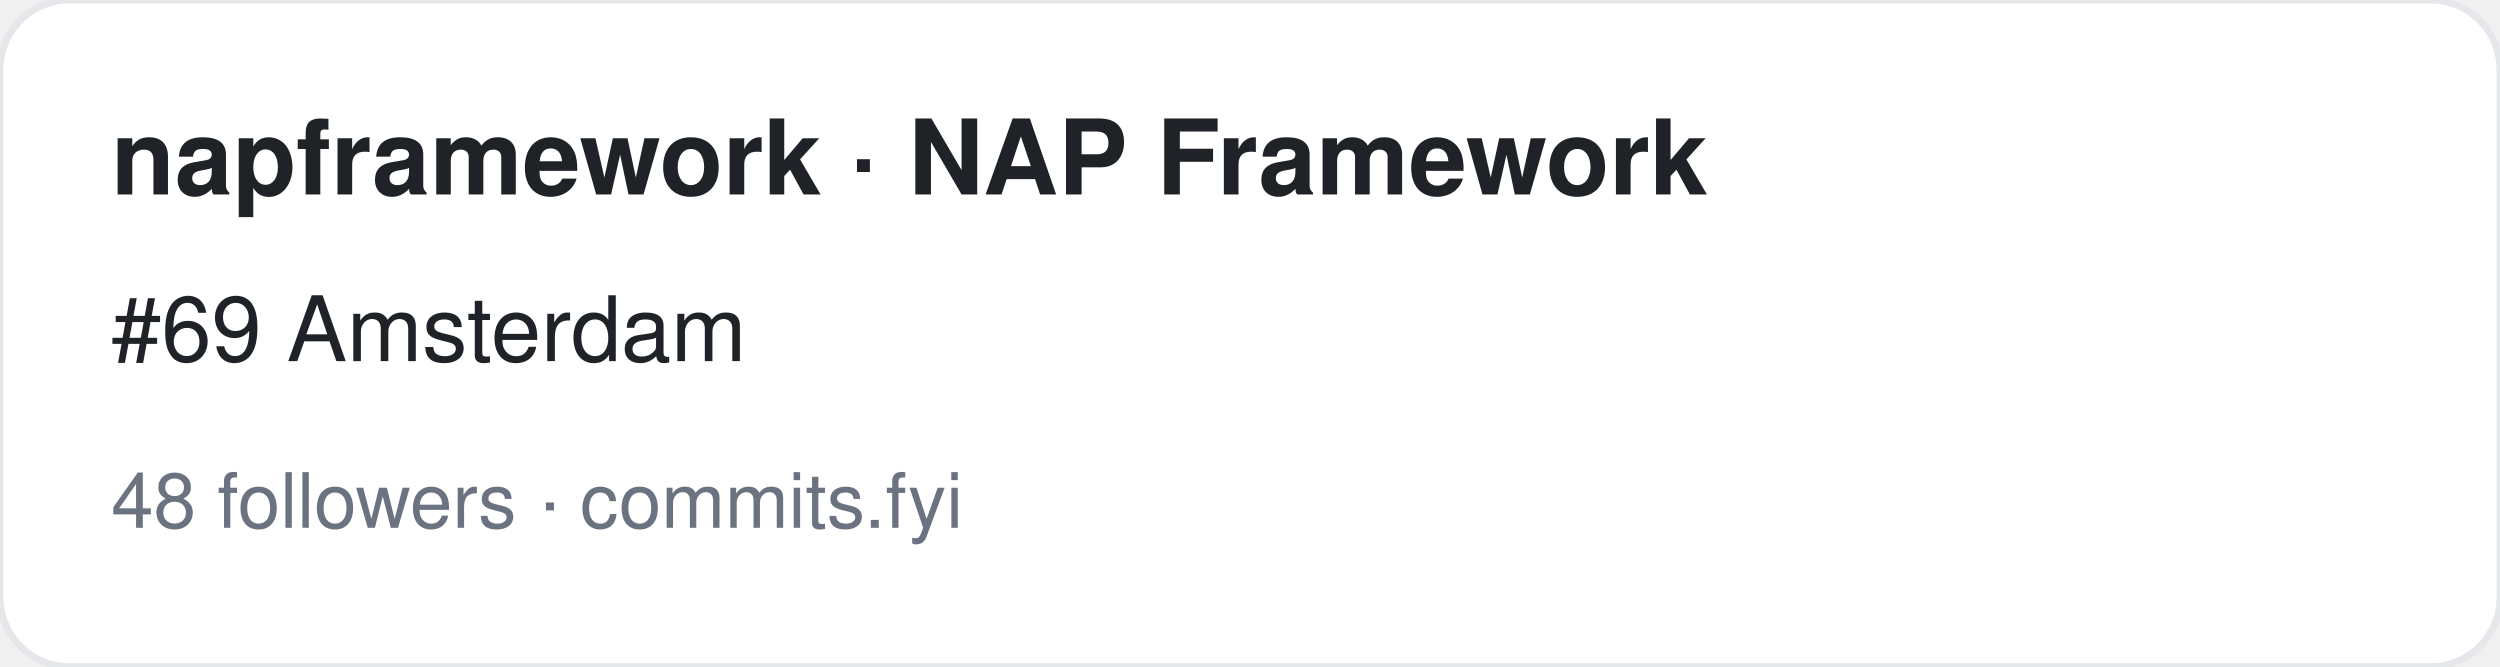
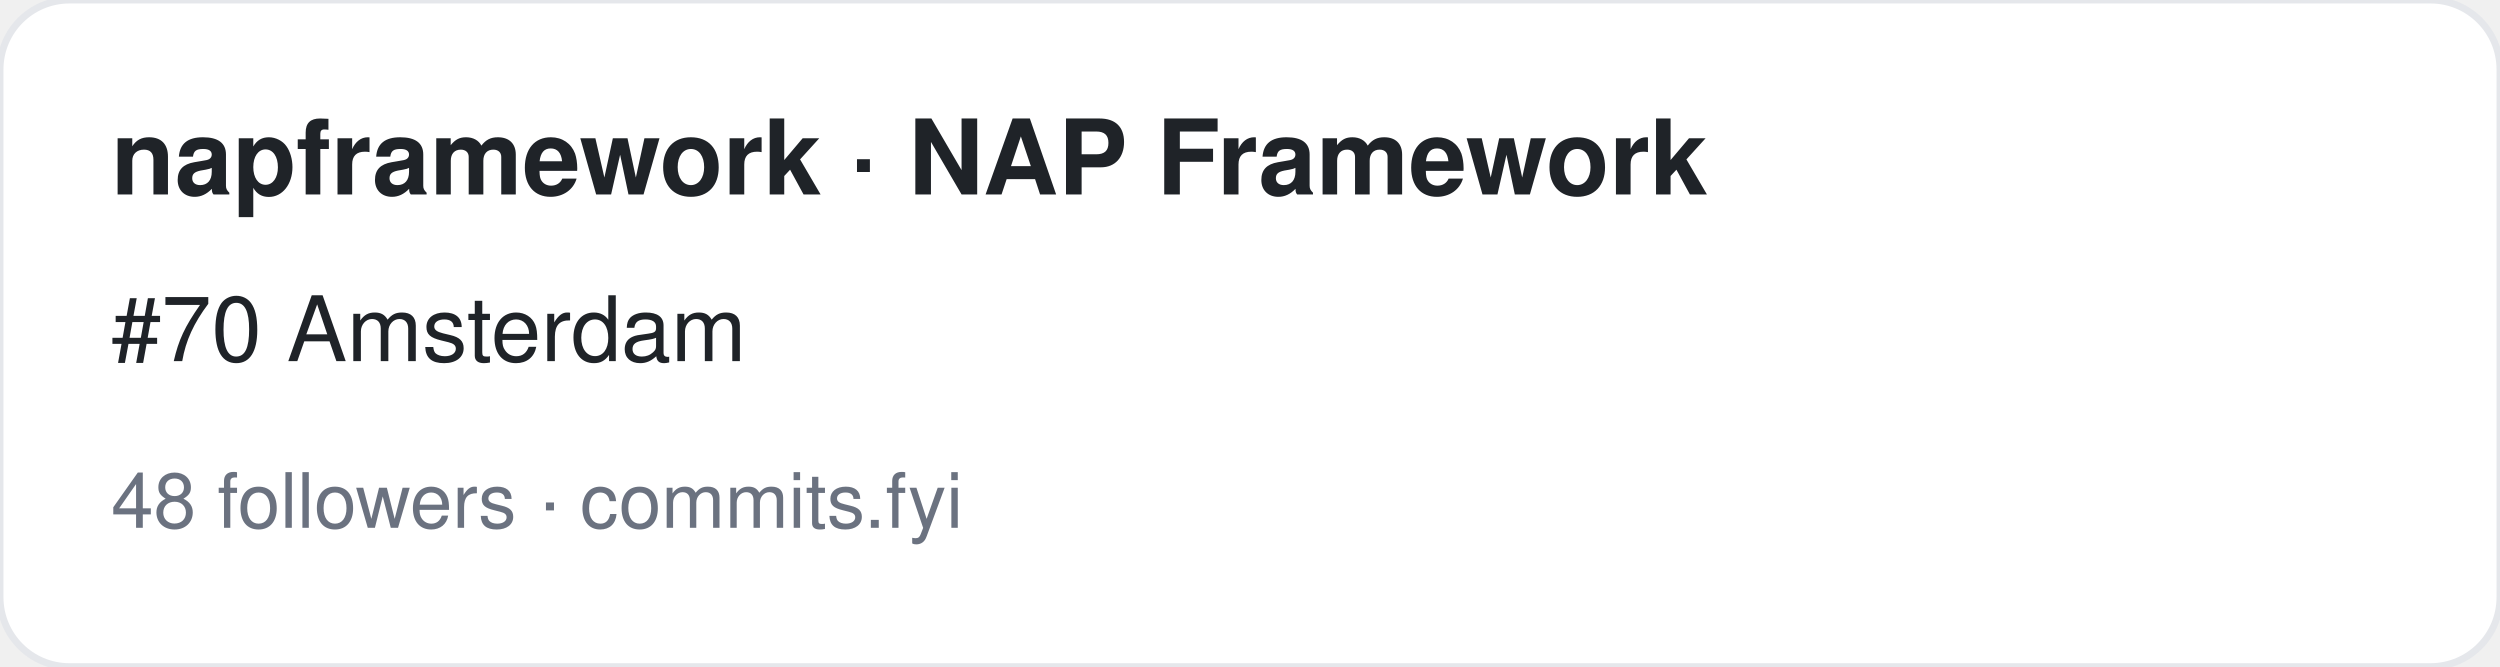
<svg xmlns="http://www.w3.org/2000/svg" width="360" height="96" viewBox="0 0 360 96" font-family="-apple-system,BlinkMacSystemFont,Segoe UI,Helvetica,Arial,sans-serif">
  <rect width="360" height="96" rx="10" fill="#ffffff" stroke="#e5e7eb" />
  <text x="16" y="28" font-size="15" font-weight="700" fill="#1f2328">napframework · NAP Framework</text>
-   <text x="16" y="52" font-size="13" fill="#1f2328">#69 Amsterdam</text>
+   <text x="16" y="52" font-size="13" fill="#1f2328">#70 Amsterdam</text>
  <text x="16" y="76" font-size="11" fill="#6b7280">48 followers · commits.fyi</text>
</svg>
